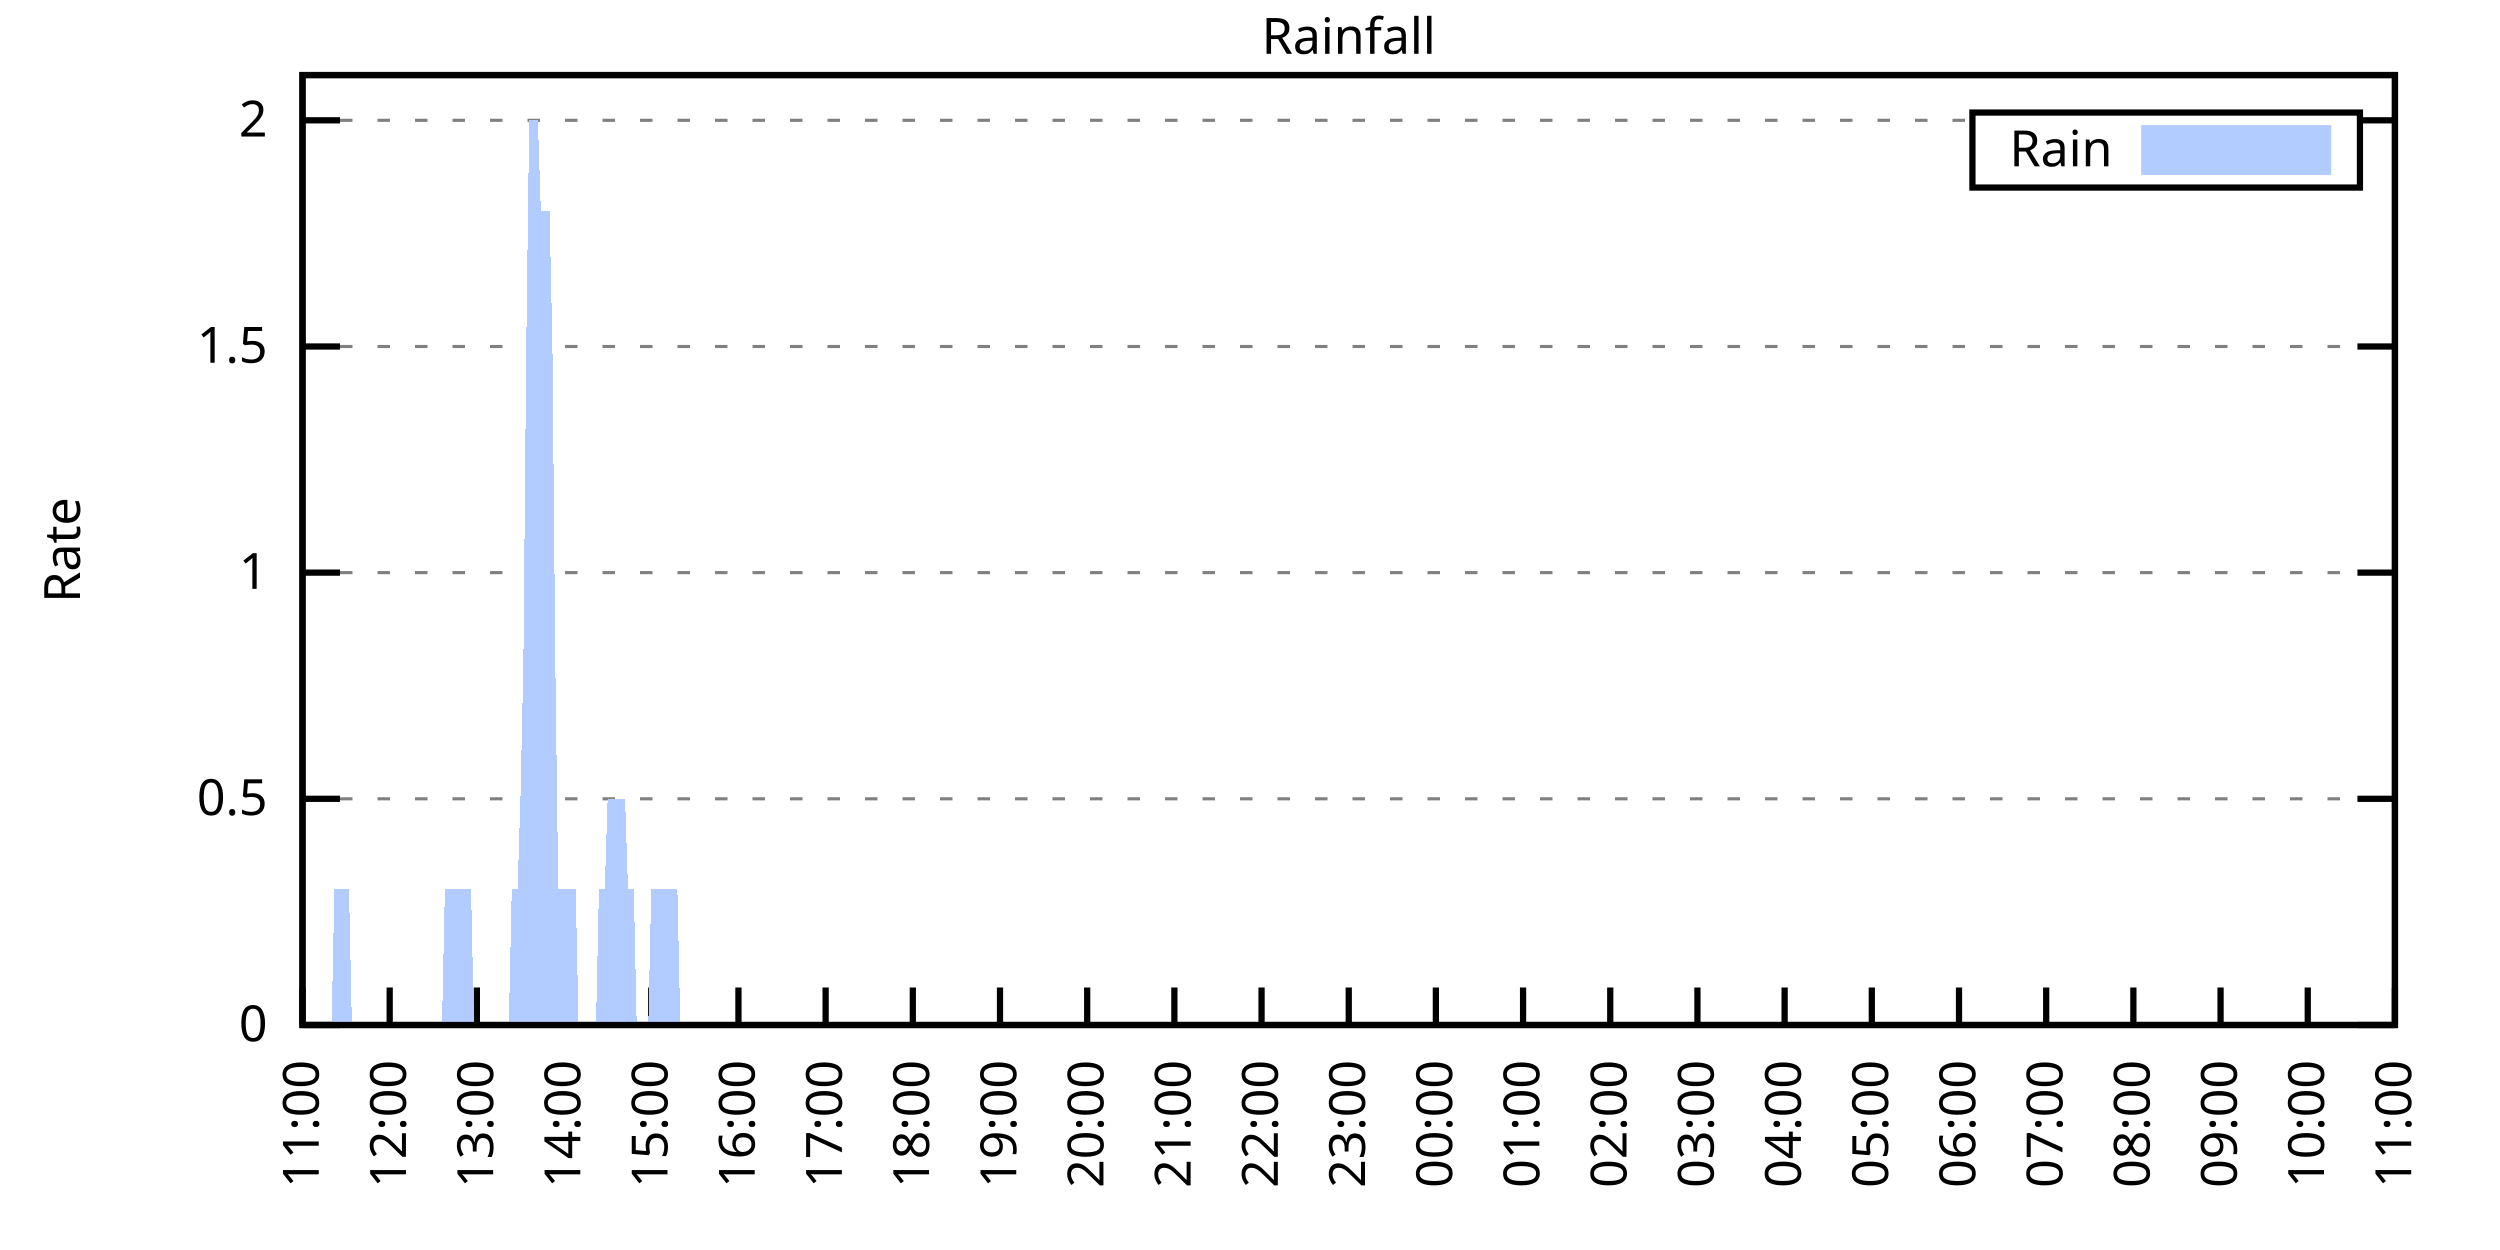
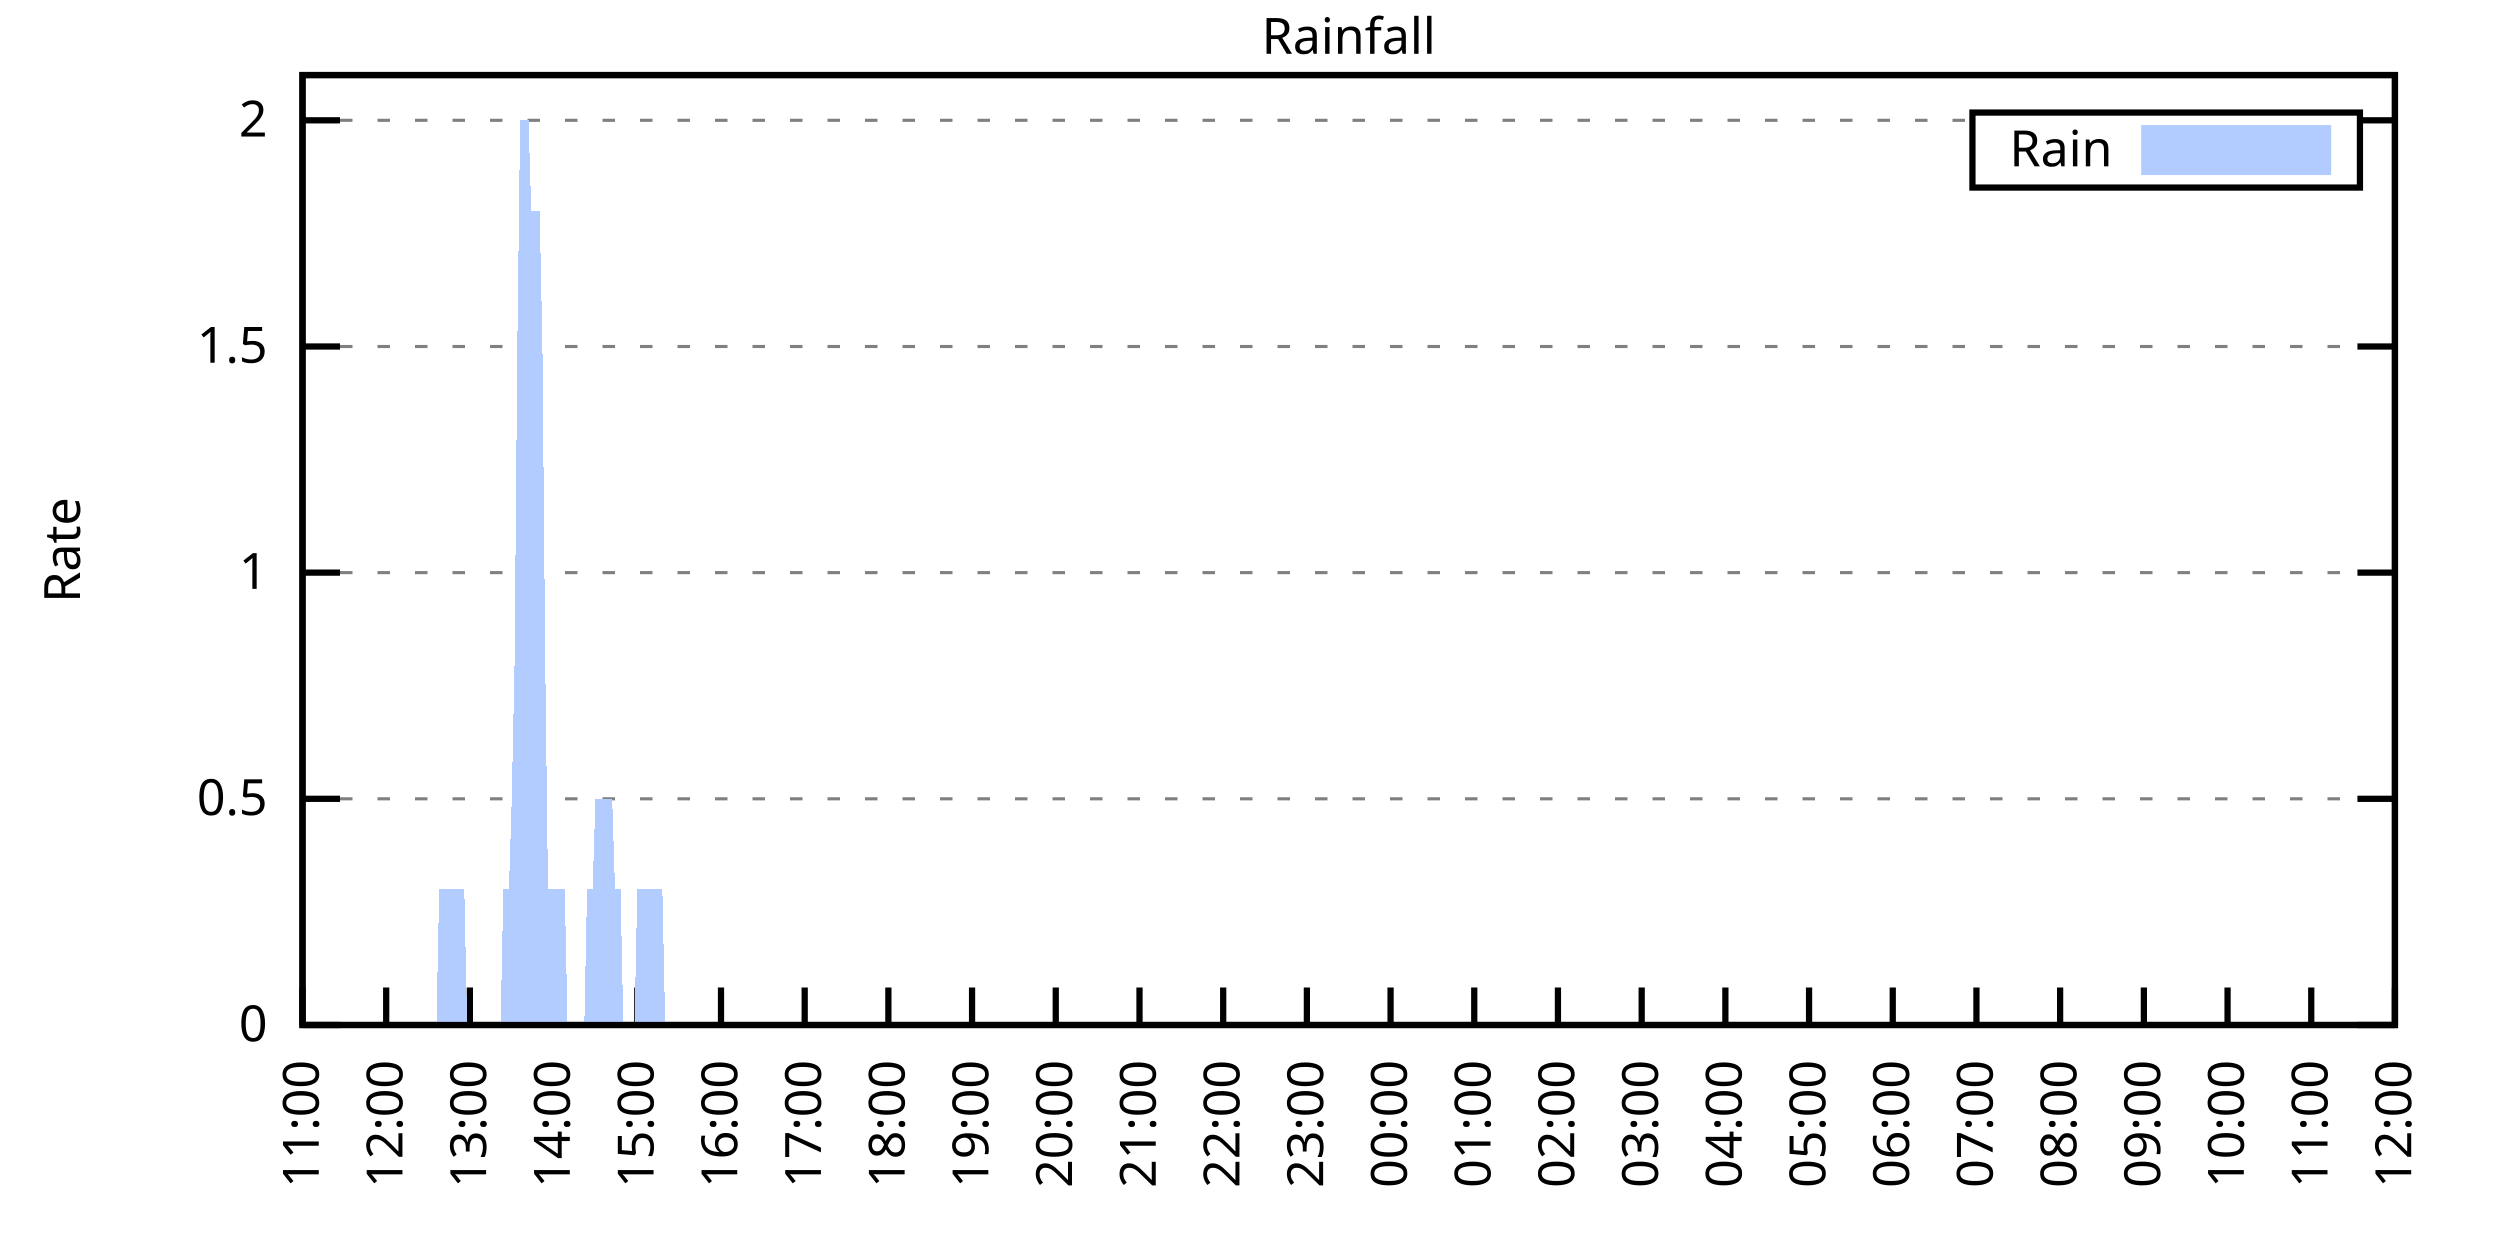
<svg xmlns="http://www.w3.org/2000/svg" xmlns:xlink="http://www.w3.org/1999/xlink" width="400" height="200" viewBox="0 0 400 200">
  <g id="gnuplot_canvas">
    <rect x="0" y="0" width="400" height="200" fill="none" />
    <defs>
      <circle id="gpDot" r="0.5" stroke-width="0.5" stroke="currentColor" />
      <path id="gpPt0" stroke-width="0.333" stroke="currentColor" d="M-1,0 h2 M0,-1 v2" />
      <path id="gpPt1" stroke-width="0.333" stroke="currentColor" d="M-1,-1 L1,1 M1,-1 L-1,1" />
      <path id="gpPt2" stroke-width="0.333" stroke="currentColor" d="M-1,0 L1,0 M0,-1 L0,1 M-1,-1 L1,1 M-1,1 L1,-1" />
      <rect id="gpPt3" stroke-width="0.333" stroke="currentColor" x="-1" y="-1" width="2" height="2" />
      <rect id="gpPt4" stroke-width="0.333" stroke="currentColor" fill="currentColor" x="-1" y="-1" width="2" height="2" />
      <circle id="gpPt5" stroke-width="0.333" stroke="currentColor" cx="0" cy="0" r="1" />
      <use xlink:href="#gpPt5" id="gpPt6" fill="currentColor" stroke="none" />
      <path id="gpPt7" stroke-width="0.333" stroke="currentColor" d="M0,-1.33 L-1.33,0.67 L1.33,0.67 z" />
      <use xlink:href="#gpPt7" id="gpPt8" fill="currentColor" stroke="none" />
      <use xlink:href="#gpPt7" id="gpPt9" stroke="currentColor" transform="rotate(180)" />
      <use xlink:href="#gpPt9" id="gpPt10" fill="currentColor" stroke="none" />
      <use xlink:href="#gpPt3" id="gpPt11" stroke="currentColor" transform="rotate(45)" />
      <use xlink:href="#gpPt11" id="gpPt12" fill="currentColor" stroke="none" />
      <path id="gpPt13" stroke-width="0.333" stroke="currentColor" d="M0,1.330 L1.265,0.411 L0.782,-1.067 L-0.782,-1.076 L-1.265,0.411 z" />
      <use xlink:href="#gpPt13" id="gpPt14" fill="currentColor" stroke="none" />
      <filter id="textbox" filterUnits="objectBoundingBox" x="0" y="0" height="1" width="1">
        <feFlood flood-color="white" flood-opacity="1" result="bgnd" />
        <feComposite in="SourceGraphic" in2="bgnd" operator="atop" />
      </filter>
      <filter id="greybox" filterUnits="objectBoundingBox" x="0" y="0" height="1" width="1">
        <feFlood flood-color="lightgrey" flood-opacity="1" result="grey" />
        <feComposite in="SourceGraphic" in2="grey" operator="atop" />
      </filter>
    </defs>
    <g fill="none" color="white" stroke="currentColor" stroke-width="1.00" stroke-linecap="butt" stroke-linejoin="miter">
</g>
    <g fill="none" color="black" stroke="currentColor" stroke-width="1.00" stroke-linecap="butt" stroke-linejoin="miter">
      <g stroke="none" shape-rendering="crispEdges">
        <polygon fill="rgb(255, 255, 255)" points="48.40,164.00 383.18,164.00 383.18,12.02 48.40,12.02 " />
      </g>
    </g>
    <g fill="none" color="black" stroke="currentColor" stroke-width="1.00" stroke-linecap="butt" stroke-linejoin="miter">
</g>
    <g fill="none" color="black" stroke="black" stroke-width="0.50" stroke-linecap="butt" stroke-linejoin="miter">
</g>
    <g fill="none" color="gray" stroke="currentColor" stroke-width="0.50" stroke-linecap="butt" stroke-linejoin="miter">
      <path stroke="gray" stroke-dasharray="2,4" class="gridline" d="M48.40,164.00 L383.19,164.00  " />
    </g>
    <g fill="none" color="gray" stroke="gray" stroke-width="1.00" stroke-linecap="butt" stroke-linejoin="miter">
</g>
    <g fill="none" color="black" stroke="currentColor" stroke-width="1.00" stroke-linecap="butt" stroke-linejoin="miter">
      <path stroke="black" d="M48.40,164.00 L54.40,164.00 M383.19,164.00 L377.19,164.00  " />
      <g transform="translate(42.80,166.60)" stroke="none" fill="black" font-family="Sans" font-size="8.00" text-anchor="end">
        <text>
          <tspan font-family="Sans"> 0</tspan>
        </text>
      </g>
    </g>
    <g fill="none" color="black" stroke="currentColor" stroke-width="1.00" stroke-linecap="butt" stroke-linejoin="miter">
</g>
    <g fill="none" color="black" stroke="black" stroke-width="0.50" stroke-linecap="butt" stroke-linejoin="miter">
</g>
    <g fill="none" color="gray" stroke="currentColor" stroke-width="0.50" stroke-linecap="butt" stroke-linejoin="miter">
      <path stroke="gray" stroke-dasharray="2,4" class="gridline" d="M48.40,127.81 L383.19,127.81  " />
    </g>
    <g fill="none" color="gray" stroke="gray" stroke-width="1.00" stroke-linecap="butt" stroke-linejoin="miter">
</g>
    <g fill="none" color="black" stroke="currentColor" stroke-width="1.00" stroke-linecap="butt" stroke-linejoin="miter">
      <path stroke="black" d="M48.40,127.81 L54.40,127.81 M383.19,127.81 L377.19,127.81  " />
      <g transform="translate(42.80,130.41)" stroke="none" fill="black" font-family="Sans" font-size="8.00" text-anchor="end">
        <text>
          <tspan font-family="Sans"> 0.5</tspan>
        </text>
      </g>
    </g>
    <g fill="none" color="black" stroke="currentColor" stroke-width="1.00" stroke-linecap="butt" stroke-linejoin="miter">
</g>
    <g fill="none" color="black" stroke="black" stroke-width="0.50" stroke-linecap="butt" stroke-linejoin="miter">
</g>
    <g fill="none" color="gray" stroke="currentColor" stroke-width="0.50" stroke-linecap="butt" stroke-linejoin="miter">
      <path stroke="gray" stroke-dasharray="2,4" class="gridline" d="M48.40,91.62 L383.19,91.62  " />
    </g>
    <g fill="none" color="gray" stroke="gray" stroke-width="1.00" stroke-linecap="butt" stroke-linejoin="miter">
</g>
    <g fill="none" color="black" stroke="currentColor" stroke-width="1.00" stroke-linecap="butt" stroke-linejoin="miter">
      <path stroke="black" d="M48.40,91.62 L54.40,91.62 M383.19,91.62 L377.19,91.62  " />
      <g transform="translate(42.80,94.22)" stroke="none" fill="black" font-family="Sans" font-size="8.00" text-anchor="end">
        <text>
          <tspan font-family="Sans"> 1</tspan>
        </text>
      </g>
    </g>
    <g fill="none" color="black" stroke="currentColor" stroke-width="1.00" stroke-linecap="butt" stroke-linejoin="miter">
</g>
    <g fill="none" color="black" stroke="black" stroke-width="0.50" stroke-linecap="butt" stroke-linejoin="miter">
</g>
    <g fill="none" color="gray" stroke="currentColor" stroke-width="0.50" stroke-linecap="butt" stroke-linejoin="miter">
      <path stroke="gray" stroke-dasharray="2,4" class="gridline" d="M48.40,55.44 L383.19,55.44  " />
    </g>
    <g fill="none" color="gray" stroke="gray" stroke-width="1.00" stroke-linecap="butt" stroke-linejoin="miter">
</g>
    <g fill="none" color="black" stroke="currentColor" stroke-width="1.00" stroke-linecap="butt" stroke-linejoin="miter">
      <path stroke="black" d="M48.40,55.44 L54.40,55.44 M383.19,55.44 L377.19,55.44  " />
      <g transform="translate(42.80,58.04)" stroke="none" fill="black" font-family="Sans" font-size="8.00" text-anchor="end">
        <text>
          <tspan font-family="Sans"> 1.5</tspan>
        </text>
      </g>
    </g>
    <g fill="none" color="black" stroke="currentColor" stroke-width="1.00" stroke-linecap="butt" stroke-linejoin="miter">
</g>
    <g fill="none" color="black" stroke="black" stroke-width="0.50" stroke-linecap="butt" stroke-linejoin="miter">
</g>
    <g fill="none" color="gray" stroke="currentColor" stroke-width="0.50" stroke-linecap="butt" stroke-linejoin="miter">
      <path stroke="gray" stroke-dasharray="2,4" class="gridline" d="M48.40,19.25 L315.59,19.25 M377.59,19.25 L383.19,19.25  " />
    </g>
    <g fill="none" color="gray" stroke="gray" stroke-width="1.00" stroke-linecap="butt" stroke-linejoin="miter">
</g>
    <g fill="none" color="black" stroke="currentColor" stroke-width="1.00" stroke-linecap="butt" stroke-linejoin="miter">
      <path stroke="black" d="M48.40,19.25 L54.40,19.25 M383.19,19.25 L377.19,19.25  " />
      <g transform="translate(42.80,21.85)" stroke="none" fill="black" font-family="Sans" font-size="8.00" text-anchor="end">
        <text>
          <tspan font-family="Sans"> 2</tspan>
        </text>
      </g>
    </g>
    <g fill="none" color="black" stroke="currentColor" stroke-width="1.00" stroke-linecap="butt" stroke-linejoin="miter">
      <path stroke="black" d="M48.40,164.00 L48.40,158.00  " />
      <g transform="translate(51.00,169.60) rotate(270.00)" stroke="none" fill="black" font-family="Sans" font-size="8.00" text-anchor="end">
        <text>
          <tspan font-family="Sans">11:00</tspan>
        </text>
      </g>
    </g>
    <g fill="none" color="black" stroke="currentColor" stroke-width="1.00" stroke-linecap="butt" stroke-linejoin="miter">
-       <path stroke="black" d="M62.35,164.00 L62.35,158.00  " />
-       <g transform="translate(64.95,169.60) rotate(270.00)" stroke="none" fill="black" font-family="Sans" font-size="8.00" text-anchor="end">
+       <path stroke="black" d="M61.79,164.00 L61.79,158.00  " />
+       <g transform="translate(64.39,169.60) rotate(270.00)" stroke="none" fill="black" font-family="Sans" font-size="8.00" text-anchor="end">
        <text>
          <tspan font-family="Sans">12:00</tspan>
        </text>
      </g>
    </g>
    <g fill="none" color="black" stroke="currentColor" stroke-width="1.00" stroke-linecap="butt" stroke-linejoin="miter">
-       <path stroke="black" d="M76.30,164.00 L76.30,158.00  " />
-       <g transform="translate(78.90,169.60) rotate(270.00)" stroke="none" fill="black" font-family="Sans" font-size="8.00" text-anchor="end">
+       <path stroke="black" d="M75.18,164.00 L75.18,158.00  " />
+       <g transform="translate(77.78,169.60) rotate(270.00)" stroke="none" fill="black" font-family="Sans" font-size="8.00" text-anchor="end">
        <text>
          <tspan font-family="Sans">13:00</tspan>
        </text>
      </g>
    </g>
    <g fill="none" color="black" stroke="currentColor" stroke-width="1.00" stroke-linecap="butt" stroke-linejoin="miter">
-       <path stroke="black" d="M90.25,164.00 L90.25,158.00  " />
-       <g transform="translate(92.85,169.60) rotate(270.00)" stroke="none" fill="black" font-family="Sans" font-size="8.00" text-anchor="end">
+       <path stroke="black" d="M88.57,164.00 L88.57,158.00  " />
+       <g transform="translate(91.17,169.60) rotate(270.00)" stroke="none" fill="black" font-family="Sans" font-size="8.00" text-anchor="end">
        <text>
          <tspan font-family="Sans">14:00</tspan>
        </text>
      </g>
    </g>
    <g fill="none" color="black" stroke="currentColor" stroke-width="1.00" stroke-linecap="butt" stroke-linejoin="miter">
-       <path stroke="black" d="M104.20,164.00 L104.20,158.00  " />
-       <g transform="translate(106.80,169.60) rotate(270.00)" stroke="none" fill="black" font-family="Sans" font-size="8.00" text-anchor="end">
+       <path stroke="black" d="M101.97,164.00 L101.97,158.00  " />
+       <g transform="translate(104.57,169.60) rotate(270.00)" stroke="none" fill="black" font-family="Sans" font-size="8.00" text-anchor="end">
        <text>
          <tspan font-family="Sans">15:00</tspan>
        </text>
      </g>
    </g>
    <g fill="none" color="black" stroke="currentColor" stroke-width="1.00" stroke-linecap="butt" stroke-linejoin="miter">
-       <path stroke="black" d="M118.15,164.00 L118.15,158.00  " />
-       <g transform="translate(120.75,169.60) rotate(270.00)" stroke="none" fill="black" font-family="Sans" font-size="8.00" text-anchor="end">
+       <path stroke="black" d="M115.36,164.00 L115.36,158.00  " />
+       <g transform="translate(117.96,169.60) rotate(270.00)" stroke="none" fill="black" font-family="Sans" font-size="8.00" text-anchor="end">
        <text>
          <tspan font-family="Sans">16:00</tspan>
        </text>
      </g>
    </g>
    <g fill="none" color="black" stroke="currentColor" stroke-width="1.00" stroke-linecap="butt" stroke-linejoin="miter">
-       <path stroke="black" d="M132.10,164.00 L132.10,158.00  " />
-       <g transform="translate(134.70,169.60) rotate(270.00)" stroke="none" fill="black" font-family="Sans" font-size="8.00" text-anchor="end">
+       <path stroke="black" d="M128.75,164.00 L128.75,158.00  " />
+       <g transform="translate(131.35,169.60) rotate(270.00)" stroke="none" fill="black" font-family="Sans" font-size="8.00" text-anchor="end">
        <text>
          <tspan font-family="Sans">17:00</tspan>
        </text>
      </g>
    </g>
    <g fill="none" color="black" stroke="currentColor" stroke-width="1.00" stroke-linecap="butt" stroke-linejoin="miter">
-       <path stroke="black" d="M146.05,164.00 L146.05,158.00  " />
-       <g transform="translate(148.65,169.60) rotate(270.00)" stroke="none" fill="black" font-family="Sans" font-size="8.00" text-anchor="end">
+       <path stroke="black" d="M142.14,164.00 L142.14,158.00  " />
+       <g transform="translate(144.74,169.60) rotate(270.00)" stroke="none" fill="black" font-family="Sans" font-size="8.00" text-anchor="end">
        <text>
          <tspan font-family="Sans">18:00</tspan>
        </text>
      </g>
    </g>
    <g fill="none" color="black" stroke="currentColor" stroke-width="1.00" stroke-linecap="butt" stroke-linejoin="miter">
-       <path stroke="black" d="M160.00,164.00 L160.00,158.00  " />
-       <g transform="translate(162.60,169.60) rotate(270.00)" stroke="none" fill="black" font-family="Sans" font-size="8.00" text-anchor="end">
+       <path stroke="black" d="M155.53,164.00 L155.53,158.00  " />
+       <g transform="translate(158.13,169.60) rotate(270.00)" stroke="none" fill="black" font-family="Sans" font-size="8.00" text-anchor="end">
        <text>
          <tspan font-family="Sans">19:00</tspan>
        </text>
      </g>
    </g>
    <g fill="none" color="black" stroke="currentColor" stroke-width="1.00" stroke-linecap="butt" stroke-linejoin="miter">
-       <path stroke="black" d="M173.95,164.00 L173.95,158.00  " />
-       <g transform="translate(176.55,169.60) rotate(270.00)" stroke="none" fill="black" font-family="Sans" font-size="8.00" text-anchor="end">
+       <path stroke="black" d="M168.92,164.00 L168.92,158.00  " />
+       <g transform="translate(171.52,169.60) rotate(270.00)" stroke="none" fill="black" font-family="Sans" font-size="8.00" text-anchor="end">
        <text>
          <tspan font-family="Sans">20:00</tspan>
        </text>
      </g>
    </g>
    <g fill="none" color="black" stroke="currentColor" stroke-width="1.00" stroke-linecap="butt" stroke-linejoin="miter">
-       <path stroke="black" d="M187.90,164.00 L187.90,158.00  " />
-       <g transform="translate(190.50,169.60) rotate(270.00)" stroke="none" fill="black" font-family="Sans" font-size="8.00" text-anchor="end">
+       <path stroke="black" d="M182.32,164.00 L182.32,158.00  " />
+       <g transform="translate(184.92,169.60) rotate(270.00)" stroke="none" fill="black" font-family="Sans" font-size="8.00" text-anchor="end">
        <text>
          <tspan font-family="Sans">21:00</tspan>
        </text>
      </g>
    </g>
    <g fill="none" color="black" stroke="currentColor" stroke-width="1.00" stroke-linecap="butt" stroke-linejoin="miter">
-       <path stroke="black" d="M201.85,164.00 L201.85,158.00  " />
-       <g transform="translate(204.45,169.60) rotate(270.00)" stroke="none" fill="black" font-family="Sans" font-size="8.00" text-anchor="end">
+       <path stroke="black" d="M195.71,164.00 L195.71,158.00  " />
+       <g transform="translate(198.31,169.60) rotate(270.00)" stroke="none" fill="black" font-family="Sans" font-size="8.00" text-anchor="end">
        <text>
          <tspan font-family="Sans">22:00</tspan>
        </text>
      </g>
    </g>
    <g fill="none" color="black" stroke="currentColor" stroke-width="1.00" stroke-linecap="butt" stroke-linejoin="miter">
-       <path stroke="black" d="M215.80,164.00 L215.80,158.00  " />
-       <g transform="translate(218.40,169.60) rotate(270.00)" stroke="none" fill="black" font-family="Sans" font-size="8.00" text-anchor="end">
+       <path stroke="black" d="M209.10,164.00 L209.10,158.00  " />
+       <g transform="translate(211.70,169.60) rotate(270.00)" stroke="none" fill="black" font-family="Sans" font-size="8.00" text-anchor="end">
        <text>
          <tspan font-family="Sans">23:00</tspan>
        </text>
      </g>
    </g>
    <g fill="none" color="black" stroke="currentColor" stroke-width="1.00" stroke-linecap="butt" stroke-linejoin="miter">
-       <path stroke="black" d="M229.74,164.00 L229.74,158.00  " />
-       <g transform="translate(232.34,169.60) rotate(270.00)" stroke="none" fill="black" font-family="Sans" font-size="8.00" text-anchor="end">
+       <path stroke="black" d="M222.49,164.00 L222.49,158.00  " />
+       <g transform="translate(225.09,169.60) rotate(270.00)" stroke="none" fill="black" font-family="Sans" font-size="8.00" text-anchor="end">
        <text>
          <tspan font-family="Sans">00:00</tspan>
        </text>
      </g>
    </g>
    <g fill="none" color="black" stroke="currentColor" stroke-width="1.00" stroke-linecap="butt" stroke-linejoin="miter">
-       <path stroke="black" d="M243.69,164.00 L243.69,158.00  " />
-       <g transform="translate(246.29,169.60) rotate(270.00)" stroke="none" fill="black" font-family="Sans" font-size="8.00" text-anchor="end">
+       <path stroke="black" d="M235.88,164.00 L235.88,158.00  " />
+       <g transform="translate(238.48,169.60) rotate(270.00)" stroke="none" fill="black" font-family="Sans" font-size="8.00" text-anchor="end">
        <text>
          <tspan font-family="Sans">01:00</tspan>
        </text>
      </g>
    </g>
    <g fill="none" color="black" stroke="currentColor" stroke-width="1.00" stroke-linecap="butt" stroke-linejoin="miter">
-       <path stroke="black" d="M257.64,164.00 L257.64,158.00  " />
-       <g transform="translate(260.24,169.60) rotate(270.00)" stroke="none" fill="black" font-family="Sans" font-size="8.00" text-anchor="end">
+       <path stroke="black" d="M249.27,164.00 L249.27,158.00  " />
+       <g transform="translate(251.87,169.60) rotate(270.00)" stroke="none" fill="black" font-family="Sans" font-size="8.00" text-anchor="end">
        <text>
          <tspan font-family="Sans">02:00</tspan>
        </text>
      </g>
    </g>
    <g fill="none" color="black" stroke="currentColor" stroke-width="1.00" stroke-linecap="butt" stroke-linejoin="miter">
-       <path stroke="black" d="M271.59,164.00 L271.59,158.00  " />
-       <g transform="translate(274.19,169.60) rotate(270.00)" stroke="none" fill="black" font-family="Sans" font-size="8.00" text-anchor="end">
+       <path stroke="black" d="M262.67,164.00 L262.67,158.00  " />
+       <g transform="translate(265.27,169.60) rotate(270.00)" stroke="none" fill="black" font-family="Sans" font-size="8.00" text-anchor="end">
        <text>
          <tspan font-family="Sans">03:00</tspan>
        </text>
      </g>
    </g>
    <g fill="none" color="black" stroke="currentColor" stroke-width="1.00" stroke-linecap="butt" stroke-linejoin="miter">
-       <path stroke="black" d="M285.54,164.00 L285.54,158.00  " />
-       <g transform="translate(288.14,169.60) rotate(270.00)" stroke="none" fill="black" font-family="Sans" font-size="8.00" text-anchor="end">
+       <path stroke="black" d="M276.06,164.00 L276.06,158.00  " />
+       <g transform="translate(278.66,169.60) rotate(270.00)" stroke="none" fill="black" font-family="Sans" font-size="8.00" text-anchor="end">
        <text>
          <tspan font-family="Sans">04:00</tspan>
        </text>
      </g>
    </g>
    <g fill="none" color="black" stroke="currentColor" stroke-width="1.00" stroke-linecap="butt" stroke-linejoin="miter">
-       <path stroke="black" d="M299.49,164.00 L299.49,158.00  " />
-       <g transform="translate(302.09,169.60) rotate(270.00)" stroke="none" fill="black" font-family="Sans" font-size="8.00" text-anchor="end">
+       <path stroke="black" d="M289.45,164.00 L289.45,158.00  " />
+       <g transform="translate(292.05,169.60) rotate(270.00)" stroke="none" fill="black" font-family="Sans" font-size="8.00" text-anchor="end">
        <text>
          <tspan font-family="Sans">05:00</tspan>
        </text>
      </g>
    </g>
    <g fill="none" color="black" stroke="currentColor" stroke-width="1.00" stroke-linecap="butt" stroke-linejoin="miter">
-       <path stroke="black" d="M313.44,164.00 L313.44,158.00  " />
-       <g transform="translate(316.04,169.60) rotate(270.00)" stroke="none" fill="black" font-family="Sans" font-size="8.00" text-anchor="end">
+       <path stroke="black" d="M302.84,164.00 L302.84,158.00  " />
+       <g transform="translate(305.44,169.60) rotate(270.00)" stroke="none" fill="black" font-family="Sans" font-size="8.00" text-anchor="end">
        <text>
          <tspan font-family="Sans">06:00</tspan>
        </text>
      </g>
    </g>
    <g fill="none" color="black" stroke="currentColor" stroke-width="1.00" stroke-linecap="butt" stroke-linejoin="miter">
-       <path stroke="black" d="M327.39,164.00 L327.39,158.00  " />
-       <g transform="translate(329.99,169.60) rotate(270.00)" stroke="none" fill="black" font-family="Sans" font-size="8.00" text-anchor="end">
+       <path stroke="black" d="M316.23,164.00 L316.23,158.00  " />
+       <g transform="translate(318.83,169.60) rotate(270.00)" stroke="none" fill="black" font-family="Sans" font-size="8.00" text-anchor="end">
        <text>
          <tspan font-family="Sans">07:00</tspan>
        </text>
      </g>
    </g>
    <g fill="none" color="black" stroke="currentColor" stroke-width="1.00" stroke-linecap="butt" stroke-linejoin="miter">
-       <path stroke="black" d="M341.34,164.00 L341.34,158.00  " />
-       <g transform="translate(343.94,169.60) rotate(270.00)" stroke="none" fill="black" font-family="Sans" font-size="8.00" text-anchor="end">
+       <path stroke="black" d="M329.62,164.00 L329.62,158.00  " />
+       <g transform="translate(332.22,169.60) rotate(270.00)" stroke="none" fill="black" font-family="Sans" font-size="8.00" text-anchor="end">
        <text>
          <tspan font-family="Sans">08:00</tspan>
        </text>
      </g>
    </g>
    <g fill="none" color="black" stroke="currentColor" stroke-width="1.00" stroke-linecap="butt" stroke-linejoin="miter">
-       <path stroke="black" d="M355.29,164.00 L355.29,158.00  " />
-       <g transform="translate(357.89,169.60) rotate(270.00)" stroke="none" fill="black" font-family="Sans" font-size="8.00" text-anchor="end">
+       <path stroke="black" d="M343.02,164.00 L343.02,158.00  " />
+       <g transform="translate(345.62,169.60) rotate(270.00)" stroke="none" fill="black" font-family="Sans" font-size="8.00" text-anchor="end">
        <text>
          <tspan font-family="Sans">09:00</tspan>
        </text>
      </g>
    </g>
    <g fill="none" color="black" stroke="currentColor" stroke-width="1.00" stroke-linecap="butt" stroke-linejoin="miter">
-       <path stroke="black" d="M369.24,164.00 L369.24,158.00  " />
-       <g transform="translate(371.84,169.60) rotate(270.00)" stroke="none" fill="black" font-family="Sans" font-size="8.00" text-anchor="end">
+       <path stroke="black" d="M356.41,164.00 L356.41,158.00  " />
+       <g transform="translate(359.01,169.60) rotate(270.00)" stroke="none" fill="black" font-family="Sans" font-size="8.00" text-anchor="end">
        <text>
          <tspan font-family="Sans">10:00</tspan>
+         </text>
+       </g>
+     </g>
+     <g fill="none" color="black" stroke="currentColor" stroke-width="1.00" stroke-linecap="butt" stroke-linejoin="miter">
+       <path stroke="black" d="M369.80,164.00 L369.80,158.00  " />
+       <g transform="translate(372.40,169.60) rotate(270.00)" stroke="none" fill="black" font-family="Sans" font-size="8.00" text-anchor="end">
+         <text>
+           <tspan font-family="Sans">11:00</tspan>
        </text>
      </g>
    </g>
    <g fill="none" color="black" stroke="currentColor" stroke-width="1.00" stroke-linecap="butt" stroke-linejoin="miter">
      <path stroke="black" d="M383.19,164.00 L383.19,158.00  " />
      <g transform="translate(385.79,169.60) rotate(270.00)" stroke="none" fill="black" font-family="Sans" font-size="8.00" text-anchor="end">
        <text>
-           <tspan font-family="Sans">11:00</tspan>
+           <tspan font-family="Sans">12:00</tspan>
        </text>
      </g>
    </g>
    <g fill="none" color="black" stroke="currentColor" stroke-width="1.00" stroke-linecap="butt" stroke-linejoin="miter">
</g>
    <g fill="none" color="black" stroke="currentColor" stroke-width="1.00" stroke-linecap="butt" stroke-linejoin="miter">
      <path stroke="black" d="M48.40,12.01 L48.40,164.00 L383.19,164.00 L383.19,12.01 L48.40,12.01 Z  " />
    </g>
    <g fill="none" color="black" stroke="currentColor" stroke-width="1.00" stroke-linecap="butt" stroke-linejoin="miter">
</g>
    <g fill="none" color="black" stroke="currentColor" stroke-width="1.00" stroke-linecap="butt" stroke-linejoin="miter">
      <path stroke="black" d="M315.59,30.01 L315.59,18.01 L377.59,18.01 L377.59,30.01 L315.59,30.01 Z  " />
    </g>
    <g id="Rainfall_plot_1">
      <g fill="none" color="white" stroke="black" stroke-width="2.00" stroke-linecap="butt" stroke-linejoin="miter">
</g>
      <g fill="none" color="black" stroke="currentColor" stroke-width="2.00" stroke-linecap="butt" stroke-linejoin="miter">
        <g transform="translate(337.99,26.61)" stroke="none" fill="black" font-family="Sans" font-size="8.00" text-anchor="end">
          <text>
            <tspan font-family="Sans">Rain</tspan>
          </text>
        </g>
      </g>
      <g fill="none" color="black" stroke="currentColor" stroke-width="2.00" stroke-linecap="butt" stroke-linejoin="miter">
        <g stroke="none" shape-rendering="crispEdges">
          <polygon fill="rgb(178, 204, 255)" points="343.59,27.01 371.99,27.01 371.99,21.01 343.59,21.01 " />
        </g>
        <path stroke="rgb(178, 204, 255)" d="M343.59,27.01 L371.99,27.01 L371.99,21.01 L343.59,21.01 L343.59,27.01 Z  " />
      </g>
      <g fill="none" color="black" stroke="currentColor" stroke-width="2.00" stroke-linecap="butt" stroke-linejoin="miter">
        <g stroke="none" shape-rendering="crispEdges">
-           <polygon fill="rgb(178, 204, 255)" points="48.86,164.00 49.33,164.00 49.79,164.00 50.26,164.00 50.72,164.00 51.19,164.00 51.65,164.00 52.12,164.00 52.58,164.00 53.05,164.00 53.51,142.29 53.98,142.29 54.44,142.29 54.91,142.29 55.37,142.29 55.84,142.29 56.30,164.00 56.77,164.00 57.23,164.00 57.70,164.00 58.16,164.00 58.63,164.00 59.09,164.00 59.56,164.00 60.02,164.00 60.49,164.00 60.95,164.00 61.42,164.00 61.88,164.00 62.35,164.00 62.81,164.00 63.28,164.00 63.74,164.00 64.21,164.00 64.67,164.00 65.14,164.00 65.60,164.00 66.07,164.00 66.53,164.00 67.00,164.00 67.46,164.00 67.93,164.00 68.39,164.00 68.86,164.00 69.32,164.00 69.79,164.00 70.25,164.00 70.72,164.00 71.18,142.29 71.65,142.29 72.11,142.29 72.58,142.29 73.04,142.29 73.51,142.29 73.97,142.29 74.44,142.29 74.90,142.29 75.37,142.29 75.83,164.00 76.30,164.00 76.76,164.00 77.23,164.00 77.69,164.00 78.16,164.00 78.62,164.00 79.09,164.00 79.55,164.00 80.02,164.00 80.48,164.00 80.95,164.00 81.41,164.00 81.88,142.29 82.34,142.29 82.81,142.29 83.27,127.81 83.74,106.10 84.20,55.44 84.67,19.25 85.13,19.25 85.60,19.25 86.06,19.25 86.53,33.72 86.99,33.72 87.46,33.72 87.92,33.72 88.39,55.44 88.85,106.10 89.32,142.29 89.78,142.29 90.25,142.29 90.71,142.29 91.18,142.29 91.64,142.29 92.11,142.29 92.57,164.00 93.04,164.00 93.50,164.00 93.97,164.00 94.43,164.00 94.90,164.00 95.36,164.00 95.83,142.29 96.29,142.29 96.76,142.29 97.22,127.81 97.69,127.81 98.15,127.81 98.62,127.81 99.08,127.81 99.55,127.81 100.01,127.81 100.48,142.29 100.94,142.29 101.41,142.29 101.87,164.00 102.34,164.00 102.80,164.00 103.27,164.00 103.73,164.00 104.20,142.29 104.66,142.29 105.13,142.29 105.59,142.29 106.06,142.29 106.52,142.29 106.99,142.29 107.45,142.29 107.92,142.29 108.38,142.29 108.85,164.00 109.31,164.00 109.78,164.00 110.24,164.00 110.71,164.00 111.17,164.00 111.64,164.00 112.10,164.00 112.57,164.00 113.03,164.00 113.50,164.00 113.96,164.00 114.43,164.00 114.89,164.00 115.36,164.00 115.82,164.00 116.29,164.00 116.75,164.00 117.22,164.00 117.68,164.00 118.15,164.00 118.61,164.00 119.08,164.00 119.54,164.00 120.01,164.00 120.47,164.00 120.94,164.00 121.40,164.00 121.87,164.00 122.33,164.00 122.80,164.00 123.26,164.00 123.73,164.00 124.19,164.00 124.66,164.00 125.12,164.00 125.59,164.00 126.05,164.00 126.52,164.00 126.98,164.00 127.45,164.00 127.91,164.00 128.38,164.00 128.84,164.00 129.31,164.00 129.77,164.00 130.24,164.00 130.70,164.00 131.17,164.00 131.63,164.00 132.10,164.00 132.56,164.00 133.03,164.00 133.49,164.00 133.96,164.00 134.42,164.00 134.89,164.00 135.35,164.00 135.82,164.00 136.28,164.00 136.75,164.00 137.21,164.00 137.68,164.00 138.14,164.00 138.61,164.00 139.07,164.00 139.54,164.00 140.00,164.00 140.47,164.00 140.93,164.00 141.40,164.00 141.86,164.00 142.33,164.00 142.79,164.00 143.26,164.00 143.72,164.00 144.19,164.00 144.65,164.00 145.12,164.00 145.58,164.00 146.05,164.00 146.51,164.00 146.98,164.00 147.44,164.00 147.91,164.00 148.37,164.00 148.84,164.00 149.30,164.00 149.77,164.00 150.23,164.00 150.70,164.00 151.16,164.00 151.63,164.00 152.09,164.00 152.56,164.00 153.02,164.00 153.49,164.00 153.95,164.00 154.42,164.00 154.88,164.00 155.35,164.00 155.81,164.00 156.28,164.00 156.74,164.00 157.21,164.00 157.67,164.00 158.14,164.00 158.60,164.00 159.07,164.00 159.53,164.00 160.00,164.00 160.46,164.00 160.93,164.00 161.39,164.00 161.86,164.00 162.32,164.00 162.79,164.00 163.25,164.00 163.72,164.00 164.18,164.00 164.65,164.00 165.11,164.00 165.58,164.00 166.04,164.00 166.51,164.00 166.97,164.00 167.44,164.00 167.90,164.00 168.37,164.00 168.83,164.00 169.30,164.00 169.76,164.00 170.23,164.00 170.69,164.00 171.16,164.00 171.62,164.00 172.09,164.00 172.55,164.00 173.02,164.00 173.48,164.00 173.95,164.00 174.41,164.00 174.88,164.00 175.34,164.00 175.81,164.00 176.27,164.00 176.74,164.00 177.20,164.00 177.67,164.00 178.13,164.00 178.60,164.00 179.06,164.00 179.53,164.00 179.99,164.00 180.46,164.00 180.92,164.00 181.39,164.00 181.85,164.00 182.32,164.00 182.78,164.00 183.25,164.00 183.71,164.00 184.18,164.00 184.64,164.00 185.11,164.00 185.57,164.00 186.04,164.00 186.50,164.00 186.97,164.00 187.43,164.00 187.90,164.00 188.36,164.00 188.83,164.00 189.29,164.00 189.76,164.00 190.22,164.00 190.69,164.00 191.15,164.00 191.62,164.00 192.08,164.00 192.55,164.00 193.01,164.00 193.48,164.00 193.94,164.00 194.41,164.00 194.87,164.00 195.34,164.00 195.80,164.00 196.27,164.00 196.73,164.00 197.20,164.00 197.66,164.00 198.13,164.00 198.59,164.00 199.06,164.00 199.52,164.00 199.99,164.00 200.45,164.00 200.92,164.00 201.38,164.00 201.85,164.00 202.31,164.00 202.78,164.00 203.24,164.00 203.71,164.00 204.17,164.00 204.64,164.00 205.10,164.00 205.57,164.00 206.03,164.00 206.50,164.00 206.96,164.00 207.43,164.00 207.89,164.00 208.36,164.00 208.82,164.00 209.29,164.00 209.75,164.00 210.22,164.00 210.68,164.00 211.15,164.00 211.61,164.00 212.08,164.00 212.54,164.00 213.01,164.00 213.47,164.00 213.94,164.00 214.40,164.00 214.87,164.00 215.33,164.00 215.80,164.00 216.26,164.00 216.72,164.00 217.19,164.00 217.65,164.00 218.12,164.00 218.58,164.00 219.05,164.00 219.51,164.00 219.98,164.00 220.44,164.00 220.91,164.00 221.37,164.00 221.84,164.00 222.30,164.00 222.77,164.00 223.23,164.00 223.70,164.00 224.16,164.00 224.63,164.00 225.09,164.00 225.56,164.00 226.02,164.00 226.49,164.00 226.95,164.00 227.42,164.00 227.88,164.00 228.35,164.00 228.81,164.00 229.28,164.00 229.74,164.00 230.21,164.00 230.67,164.00 231.14,164.00 231.60,164.00 232.07,164.00 232.53,164.00 233.00,164.00 233.46,164.00 233.93,164.00 234.39,164.00 234.86,164.00 235.32,164.00 235.79,164.00 236.25,164.00 236.72,164.00 237.18,164.00 237.65,164.00 238.11,164.00 238.58,164.00 239.04,164.00 239.51,164.00 239.97,164.00 240.44,164.00 240.90,164.00 241.37,164.00 241.83,164.00 242.30,164.00 242.76,164.00 243.23,164.00 243.69,164.00 244.16,164.00 244.62,164.00 245.09,164.00 245.55,164.00 246.02,164.00 246.48,164.00 246.95,164.00 247.41,164.00 247.88,164.00 248.34,164.00 248.81,164.00 249.27,164.00 249.74,164.00 250.20,164.00 250.67,164.00 251.13,164.00 251.60,164.00 252.06,164.00 252.53,164.00 252.99,164.00 253.46,164.00 253.92,164.00 254.39,164.00 254.85,164.00 255.32,164.00 255.78,164.00 256.25,164.00 256.71,164.00 257.18,164.00 257.64,164.00 258.11,164.00 258.57,164.00 259.04,164.00 259.50,164.00 259.97,164.00 260.43,164.00 260.90,164.00 261.36,164.00 261.83,164.00 262.29,164.00 262.76,164.00 263.22,164.00 263.69,164.00 264.15,164.00 264.62,164.00 265.08,164.00 265.55,164.00 266.01,164.00 266.48,164.00 266.94,164.00 267.41,164.00 267.87,164.00 268.34,164.00 268.80,164.00 269.27,164.00 269.73,164.00 270.20,164.00 270.66,164.00 271.13,164.00 271.59,164.00 272.06,164.00 272.52,164.00 272.99,164.00 273.45,164.00 273.92,164.00 274.38,164.00 274.85,164.00 275.31,164.00 275.78,164.00 276.24,164.00 276.71,164.00 277.17,164.00 277.64,164.00 278.10,164.00 278.57,164.00 279.03,164.00 279.50,164.00 279.96,164.00 280.43,164.00 280.89,164.00 281.36,164.00 281.82,164.00 282.29,164.00 282.75,164.00 283.22,164.00 283.68,164.00 284.15,164.00 284.61,164.00 285.08,164.00 285.54,164.00 286.01,164.00 286.47,164.00 286.94,164.00 287.40,164.00 287.87,164.00 288.33,164.00 288.80,164.00 289.26,164.00 289.73,164.00 290.19,164.00 290.66,164.00 291.12,164.00 291.59,164.00 292.05,164.00 292.52,164.00 292.98,164.00 293.45,164.00 293.91,164.00 294.38,164.00 294.84,164.00 295.31,164.00 295.77,164.00 296.24,164.00 296.70,164.00 297.17,164.00 297.63,164.00 298.10,164.00 298.56,164.00 299.03,164.00 299.49,164.00 299.96,164.00 300.42,164.00 300.89,164.00 301.35,164.00 301.82,164.00 302.28,164.00 302.75,164.00 303.21,164.00 303.68,164.00 304.14,164.00 304.61,164.00 305.07,164.00 305.54,164.00 306.00,164.00 306.47,164.00 306.93,164.00 307.40,164.00 307.86,164.00 308.33,164.00 308.79,164.00 309.26,164.00 309.72,164.00 310.19,164.00 310.65,164.00 311.12,164.00 311.58,164.00 312.05,164.00 312.51,164.00 312.98,164.00 313.44,164.00 313.91,164.00 314.37,164.00 314.84,164.00 315.30,164.00 315.77,164.00 316.23,164.00 316.70,164.00 317.16,164.00 317.63,164.00 318.09,164.00 318.56,164.00 319.02,164.00 319.49,164.00 319.95,164.00 320.42,164.00 320.88,164.00 321.35,164.00 321.81,164.00 322.28,164.00 322.74,164.00 323.21,164.00 323.67,164.00 324.14,164.00 324.60,164.00 325.07,164.00 325.53,164.00 326.00,164.00 326.46,164.00 326.93,164.00 327.39,164.00 327.86,164.00 328.32,164.00 328.79,164.00 329.25,164.00 329.72,164.00 330.18,164.00 330.65,164.00 331.11,164.00 331.58,164.00 332.04,164.00 332.51,164.00 332.97,164.00 333.44,164.00 333.90,164.00 334.37,164.00 334.83,164.00 335.30,164.00 335.76,164.00 336.23,164.00 336.69,164.00 337.16,164.00 337.62,164.00 338.09,164.00 338.55,164.00 339.02,164.00 339.48,164.00 339.95,164.00 340.41,164.00 340.88,164.00 341.34,164.00 341.81,164.00 342.27,164.00 342.74,164.00 343.20,164.00 343.67,164.00 344.13,164.00 344.60,164.00 345.06,164.00 345.53,164.00 345.99,164.00 346.46,164.00 346.92,164.00 347.39,164.00 347.85,164.00 348.32,164.00 348.78,164.00 349.25,164.00 349.71,164.00 350.18,164.00 350.64,164.00 351.11,164.00 351.57,164.00 352.04,164.00 352.50,164.00 352.97,164.00 353.43,164.00 353.90,164.00 354.36,164.00 354.83,164.00 355.29,164.00 355.76,164.00 356.22,164.00 356.69,164.00 357.15,164.00 357.62,164.00 358.08,164.00 358.55,164.00 359.01,164.00 359.48,164.00 359.94,164.00 360.41,164.00 360.87,164.00 361.34,164.00 361.80,164.00 362.27,164.00 362.73,164.00 363.20,164.00 363.66,164.00 364.13,164.00 364.59,164.00 365.06,164.00 365.52,164.00 365.99,164.00 366.45,164.00 366.92,164.00 367.38,164.00 367.85,164.00 368.31,164.00 368.78,164.00 369.24,164.00 369.71,164.00 370.17,164.00 370.64,164.00 371.10,164.00 371.57,164.00 372.03,164.00 372.50,164.00 372.96,164.00 373.43,164.00 373.89,164.00 374.36,164.00 374.82,164.00 375.29,164.00 375.75,164.00 376.22,164.00 376.68,164.00 377.15,164.00 377.61,164.00 378.08,164.00 378.54,164.00 379.01,164.00 379.47,164.00 379.94,164.00 380.40,164.00 380.87,164.00 381.33,164.00 381.80,164.00 382.26,164.00 382.73,164.00 383.19,164.00 383.19,164.00 48.86,164.00 " />
+           <polygon fill="rgb(178, 204, 255)" points="51.97,164.00 52.42,164.00 52.86,164.00 53.31,164.00 53.76,164.00 54.20,164.00 54.65,164.00 55.10,164.00 55.54,164.00 55.99,164.00 56.43,164.00 56.88,164.00 57.33,164.00 57.77,164.00 58.22,164.00 58.67,164.00 59.11,164.00 59.56,164.00 60.01,164.00 60.45,164.00 60.90,164.00 61.35,164.00 61.79,164.00 62.24,164.00 62.68,164.00 63.13,164.00 63.58,164.00 64.02,164.00 64.47,164.00 64.92,164.00 65.36,164.00 65.81,164.00 66.26,164.00 66.70,164.00 67.15,164.00 67.59,164.00 68.04,164.00 68.49,164.00 68.93,164.00 69.38,164.00 69.83,164.00 70.27,142.29 70.72,142.29 71.17,142.29 71.61,142.29 72.06,142.29 72.50,142.29 72.95,142.29 73.40,142.29 73.84,142.29 74.29,142.29 74.74,164.00 75.18,164.00 75.63,164.00 76.08,164.00 76.52,164.00 76.97,164.00 77.42,164.00 77.86,164.00 78.31,164.00 78.75,164.00 79.20,164.00 79.65,164.00 80.09,164.00 80.54,142.29 80.99,142.29 81.43,142.29 81.88,127.81 82.33,106.10 82.77,55.44 83.22,19.25 83.66,19.25 84.11,19.25 84.56,19.25 85.00,33.72 85.45,33.72 85.90,33.72 86.34,33.72 86.79,55.44 87.24,106.10 87.68,142.29 88.13,142.29 88.57,142.29 89.02,142.29 89.47,142.29 89.91,142.29 90.36,142.29 90.81,164.00 91.25,164.00 91.70,164.00 92.15,164.00 92.59,164.00 93.04,164.00 93.49,164.00 93.93,142.29 94.38,142.29 94.82,142.29 95.27,127.81 95.72,127.81 96.16,127.81 96.61,127.81 97.06,127.81 97.50,127.81 97.95,127.81 98.40,142.29 98.84,142.29 99.29,142.29 99.73,164.00 100.18,164.00 100.63,164.00 101.07,164.00 101.52,164.00 101.97,142.29 102.41,142.29 102.86,142.29 103.31,142.29 103.75,142.29 104.20,142.29 104.64,142.29 105.09,142.29 105.54,142.29 105.98,142.29 106.43,164.00 106.88,164.00 107.32,164.00 107.77,164.00 108.22,164.00 108.66,164.00 109.11,164.00 109.55,164.00 110.00,164.00 110.45,164.00 110.89,164.00 111.34,164.00 111.79,164.00 112.23,164.00 112.68,164.00 113.13,164.00 113.57,164.00 114.02,164.00 114.47,164.00 114.91,164.00 115.36,164.00 115.80,164.00 116.25,164.00 116.70,164.00 117.14,164.00 117.59,164.00 118.04,164.00 118.48,164.00 118.93,164.00 119.38,164.00 119.82,164.00 120.27,164.00 120.71,164.00 121.16,164.00 121.61,164.00 122.05,164.00 122.50,164.00 122.95,164.00 123.39,164.00 123.84,164.00 124.29,164.00 124.73,164.00 125.18,164.00 125.62,164.00 126.07,164.00 126.52,164.00 126.96,164.00 127.41,164.00 127.86,164.00 128.30,164.00 128.75,164.00 129.20,164.00 129.64,164.00 130.09,164.00 130.54,164.00 130.98,164.00 131.43,164.00 131.87,164.00 132.32,164.00 132.77,164.00 133.21,164.00 133.66,164.00 134.11,164.00 134.55,164.00 135.00,164.00 135.45,164.00 135.89,164.00 136.34,164.00 136.78,164.00 137.23,164.00 137.68,164.00 138.12,164.00 138.57,164.00 139.02,164.00 139.46,164.00 139.91,164.00 140.36,164.00 140.80,164.00 141.25,164.00 141.69,164.00 142.14,164.00 142.59,164.00 143.03,164.00 143.48,164.00 143.93,164.00 144.37,164.00 144.82,164.00 145.27,164.00 145.71,164.00 146.16,164.00 146.61,164.00 147.05,164.00 147.50,164.00 147.94,164.00 148.39,164.00 148.84,164.00 149.28,164.00 149.73,164.00 150.18,164.00 150.62,164.00 151.07,164.00 151.52,164.00 151.96,164.00 152.41,164.00 152.85,164.00 153.30,164.00 153.75,164.00 154.19,164.00 154.64,164.00 155.09,164.00 155.53,164.00 155.98,164.00 156.43,164.00 156.87,164.00 157.32,164.00 157.76,164.00 158.21,164.00 158.66,164.00 159.10,164.00 159.55,164.00 160.00,164.00 160.44,164.00 160.89,164.00 161.34,164.00 161.78,164.00 162.23,164.00 162.67,164.00 163.12,164.00 163.57,164.00 164.01,164.00 164.46,164.00 164.91,164.00 165.35,164.00 165.80,164.00 166.25,164.00 166.69,164.00 167.14,164.00 167.59,164.00 168.03,164.00 168.48,164.00 168.92,164.00 169.37,164.00 169.82,164.00 170.26,164.00 170.71,164.00 171.16,164.00 171.60,164.00 172.05,164.00 172.50,164.00 172.94,164.00 173.39,164.00 173.83,164.00 174.28,164.00 174.73,164.00 175.17,164.00 175.62,164.00 176.07,164.00 176.51,164.00 176.96,164.00 177.41,164.00 177.85,164.00 178.30,164.00 178.74,164.00 179.19,164.00 179.64,164.00 180.08,164.00 180.53,164.00 180.98,164.00 181.42,164.00 181.87,164.00 182.32,164.00 182.76,164.00 183.21,164.00 183.66,164.00 184.10,164.00 184.55,164.00 184.99,164.00 185.44,164.00 185.89,164.00 186.33,164.00 186.78,164.00 187.23,164.00 187.67,164.00 188.12,164.00 188.57,164.00 189.01,164.00 189.46,164.00 189.90,164.00 190.35,164.00 190.80,164.00 191.24,164.00 191.69,164.00 192.14,164.00 192.58,164.00 193.03,164.00 193.48,164.00 193.92,164.00 194.37,164.00 194.81,164.00 195.26,164.00 195.71,164.00 196.15,164.00 196.60,164.00 197.05,164.00 197.49,164.00 197.94,164.00 198.39,164.00 198.83,164.00 199.28,164.00 199.73,164.00 200.17,164.00 200.62,164.00 201.06,164.00 201.51,164.00 201.96,164.00 202.40,164.00 202.85,164.00 203.30,164.00 203.74,164.00 204.19,164.00 204.64,164.00 205.08,164.00 205.53,164.00 205.97,164.00 206.42,164.00 206.87,164.00 207.31,164.00 207.76,164.00 208.21,164.00 208.65,164.00 209.10,164.00 209.55,164.00 209.99,164.00 210.44,164.00 210.88,164.00 211.33,164.00 211.78,164.00 212.22,164.00 212.67,164.00 213.12,164.00 213.56,164.00 214.01,164.00 214.46,164.00 214.90,164.00 215.35,164.00 215.80,164.00 216.24,164.00 216.69,164.00 217.13,164.00 217.58,164.00 218.03,164.00 218.47,164.00 218.92,164.00 219.37,164.00 219.81,164.00 220.26,164.00 220.71,164.00 221.15,164.00 221.60,164.00 222.04,164.00 222.49,164.00 222.94,164.00 223.38,164.00 223.83,164.00 224.28,164.00 224.72,164.00 225.17,164.00 225.62,164.00 226.06,164.00 226.51,164.00 226.95,164.00 227.40,164.00 227.85,164.00 228.29,164.00 228.74,164.00 229.19,164.00 229.63,164.00 230.08,164.00 230.53,164.00 230.97,164.00 231.42,164.00 231.86,164.00 232.31,164.00 232.76,164.00 233.20,164.00 233.65,164.00 234.10,164.00 234.54,164.00 234.99,164.00 235.44,164.00 235.88,164.00 236.33,164.00 236.78,164.00 237.22,164.00 237.67,164.00 238.11,164.00 238.56,164.00 239.01,164.00 239.45,164.00 239.90,164.00 240.35,164.00 240.79,164.00 241.24,164.00 241.69,164.00 242.13,164.00 242.58,164.00 243.02,164.00 243.47,164.00 243.92,164.00 244.36,164.00 244.81,164.00 245.26,164.00 245.70,164.00 246.15,164.00 246.60,164.00 247.04,164.00 247.49,164.00 247.93,164.00 248.38,164.00 248.83,164.00 249.27,164.00 249.72,164.00 250.17,164.00 250.61,164.00 251.06,164.00 251.51,164.00 251.95,164.00 252.40,164.00 252.85,164.00 253.29,164.00 253.74,164.00 254.18,164.00 254.63,164.00 255.08,164.00 255.52,164.00 255.97,164.00 256.42,164.00 256.86,164.00 257.31,164.00 257.76,164.00 258.20,164.00 258.65,164.00 259.09,164.00 259.54,164.00 259.99,164.00 260.43,164.00 260.88,164.00 261.33,164.00 261.77,164.00 262.22,164.00 262.67,164.00 263.11,164.00 263.56,164.00 264.00,164.00 264.45,164.00 264.90,164.00 265.34,164.00 265.79,164.00 266.24,164.00 266.68,164.00 267.13,164.00 267.58,164.00 268.02,164.00 268.47,164.00 268.92,164.00 269.36,164.00 269.81,164.00 270.25,164.00 270.70,164.00 271.15,164.00 271.59,164.00 272.04,164.00 272.49,164.00 272.93,164.00 273.38,164.00 273.83,164.00 274.27,164.00 274.72,164.00 275.16,164.00 275.61,164.00 276.06,164.00 276.50,164.00 276.95,164.00 277.40,164.00 277.84,164.00 278.29,164.00 278.74,164.00 279.18,164.00 279.63,164.00 280.07,164.00 280.52,164.00 280.97,164.00 281.41,164.00 281.86,164.00 282.31,164.00 282.75,164.00 283.20,164.00 283.65,164.00 284.09,164.00 284.54,164.00 284.98,164.00 285.43,164.00 285.88,164.00 286.32,164.00 286.77,164.00 287.22,164.00 287.66,164.00 288.11,164.00 288.56,164.00 289.00,164.00 289.45,164.00 289.90,164.00 290.34,164.00 290.79,164.00 291.23,164.00 291.68,164.00 292.13,164.00 292.57,164.00 293.02,164.00 293.47,164.00 293.91,164.00 294.36,164.00 294.81,164.00 295.25,164.00 295.70,164.00 296.14,164.00 296.59,164.00 297.04,164.00 297.48,164.00 297.93,164.00 298.38,164.00 298.82,164.00 299.27,164.00 299.72,164.00 300.16,164.00 300.61,164.00 301.05,164.00 301.50,164.00 301.95,164.00 302.39,164.00 302.84,164.00 303.29,164.00 303.73,164.00 304.18,164.00 304.63,164.00 305.07,164.00 305.52,164.00 305.97,164.00 306.41,164.00 306.86,164.00 307.30,164.00 307.75,164.00 308.20,164.00 308.64,164.00 309.09,164.00 309.54,164.00 309.98,164.00 310.43,164.00 310.88,164.00 311.32,164.00 311.77,164.00 312.21,164.00 312.66,164.00 313.11,164.00 313.55,164.00 314.00,164.00 314.45,164.00 314.89,164.00 315.34,164.00 315.79,164.00 316.23,164.00 316.68,164.00 317.12,164.00 317.57,164.00 318.02,164.00 318.46,164.00 318.91,164.00 319.36,164.00 319.80,164.00 320.25,164.00 320.70,164.00 321.14,164.00 321.59,164.00 322.04,164.00 322.48,164.00 322.93,164.00 323.37,164.00 323.82,164.00 324.27,164.00 324.71,164.00 325.16,164.00 325.61,164.00 326.05,164.00 326.50,164.00 326.95,164.00 327.39,164.00 327.84,164.00 328.28,164.00 328.73,164.00 329.18,164.00 329.62,164.00 330.07,164.00 330.52,164.00 330.96,164.00 331.41,164.00 331.86,164.00 332.30,164.00 332.75,164.00 333.19,164.00 333.64,164.00 334.09,164.00 334.53,164.00 334.98,164.00 335.43,164.00 335.87,164.00 336.32,164.00 336.77,164.00 337.21,164.00 337.66,164.00 338.10,164.00 338.55,164.00 339.00,164.00 339.44,164.00 339.89,164.00 340.34,164.00 340.78,164.00 341.23,164.00 341.68,164.00 342.12,164.00 342.57,164.00 343.02,164.00 343.46,164.00 343.91,164.00 344.35,164.00 344.80,164.00 345.25,164.00 345.69,164.00 346.14,164.00 346.59,164.00 347.03,164.00 347.48,164.00 347.93,164.00 348.37,164.00 348.82,164.00 349.26,164.00 349.71,164.00 350.16,164.00 350.60,164.00 351.05,164.00 351.50,164.00 351.94,164.00 352.39,164.00 352.84,164.00 353.28,164.00 353.73,164.00 354.17,164.00 354.62,164.00 355.07,164.00 355.51,164.00 355.96,164.00 356.41,164.00 356.85,164.00 357.30,164.00 357.75,164.00 358.19,164.00 358.64,164.00 359.09,164.00 359.53,164.00 359.98,164.00 360.42,164.00 360.87,164.00 361.32,164.00 361.76,164.00 362.21,164.00 362.66,164.00 363.10,164.00 363.55,164.00 364.00,164.00 364.44,164.00 364.89,164.00 365.33,164.00 365.78,164.00 366.23,164.00 366.67,164.00 367.12,164.00 367.57,164.00 368.01,164.00 368.46,164.00 368.91,164.00 369.35,164.00 369.80,164.00 370.24,164.00 370.69,164.00 371.14,164.00 371.58,164.00 372.03,164.00 372.48,164.00 372.92,164.00 372.92,164.00 51.97,164.00 " />
        </g>
      </g>
    </g>
    <g fill="none" color="black" stroke="currentColor" stroke-width="2.00" stroke-linecap="butt" stroke-linejoin="miter">
</g>
    <g fill="none" color="black" stroke="black" stroke-width="1.00" stroke-linecap="butt" stroke-linejoin="miter">
</g>
    <g fill="none" color="black" stroke="currentColor" stroke-width="1.00" stroke-linecap="butt" stroke-linejoin="miter">
      <path stroke="black" d="M48.40,12.01 L48.40,164.00 L383.19,164.00 L383.19,12.01 L48.40,12.01 Z  " />
      <g transform="translate(12.80,88.01) rotate(270.00)" stroke="none" fill="black" font-family="Sans" font-size="8.00" text-anchor="middle">
        <text>
          <tspan font-family="Sans">Rate</tspan>
        </text>
      </g>
    </g>
    <g fill="none" color="black" stroke="currentColor" stroke-width="1.00" stroke-linecap="butt" stroke-linejoin="miter">
</g>
    <g fill="none" color="black" stroke="currentColor" stroke-width="1.00" stroke-linecap="butt" stroke-linejoin="miter">
      <g transform="translate(215.79,8.61)" stroke="none" fill="black" font-family="Sans" font-size="8.00" text-anchor="middle">
        <text>
          <tspan font-family="Sans">Rainfall</tspan>
        </text>
      </g>
    </g>
    <g fill="none" color="black" stroke="currentColor" stroke-width="1.00" stroke-linecap="butt" stroke-linejoin="miter">
</g>
  </g>
</svg>
